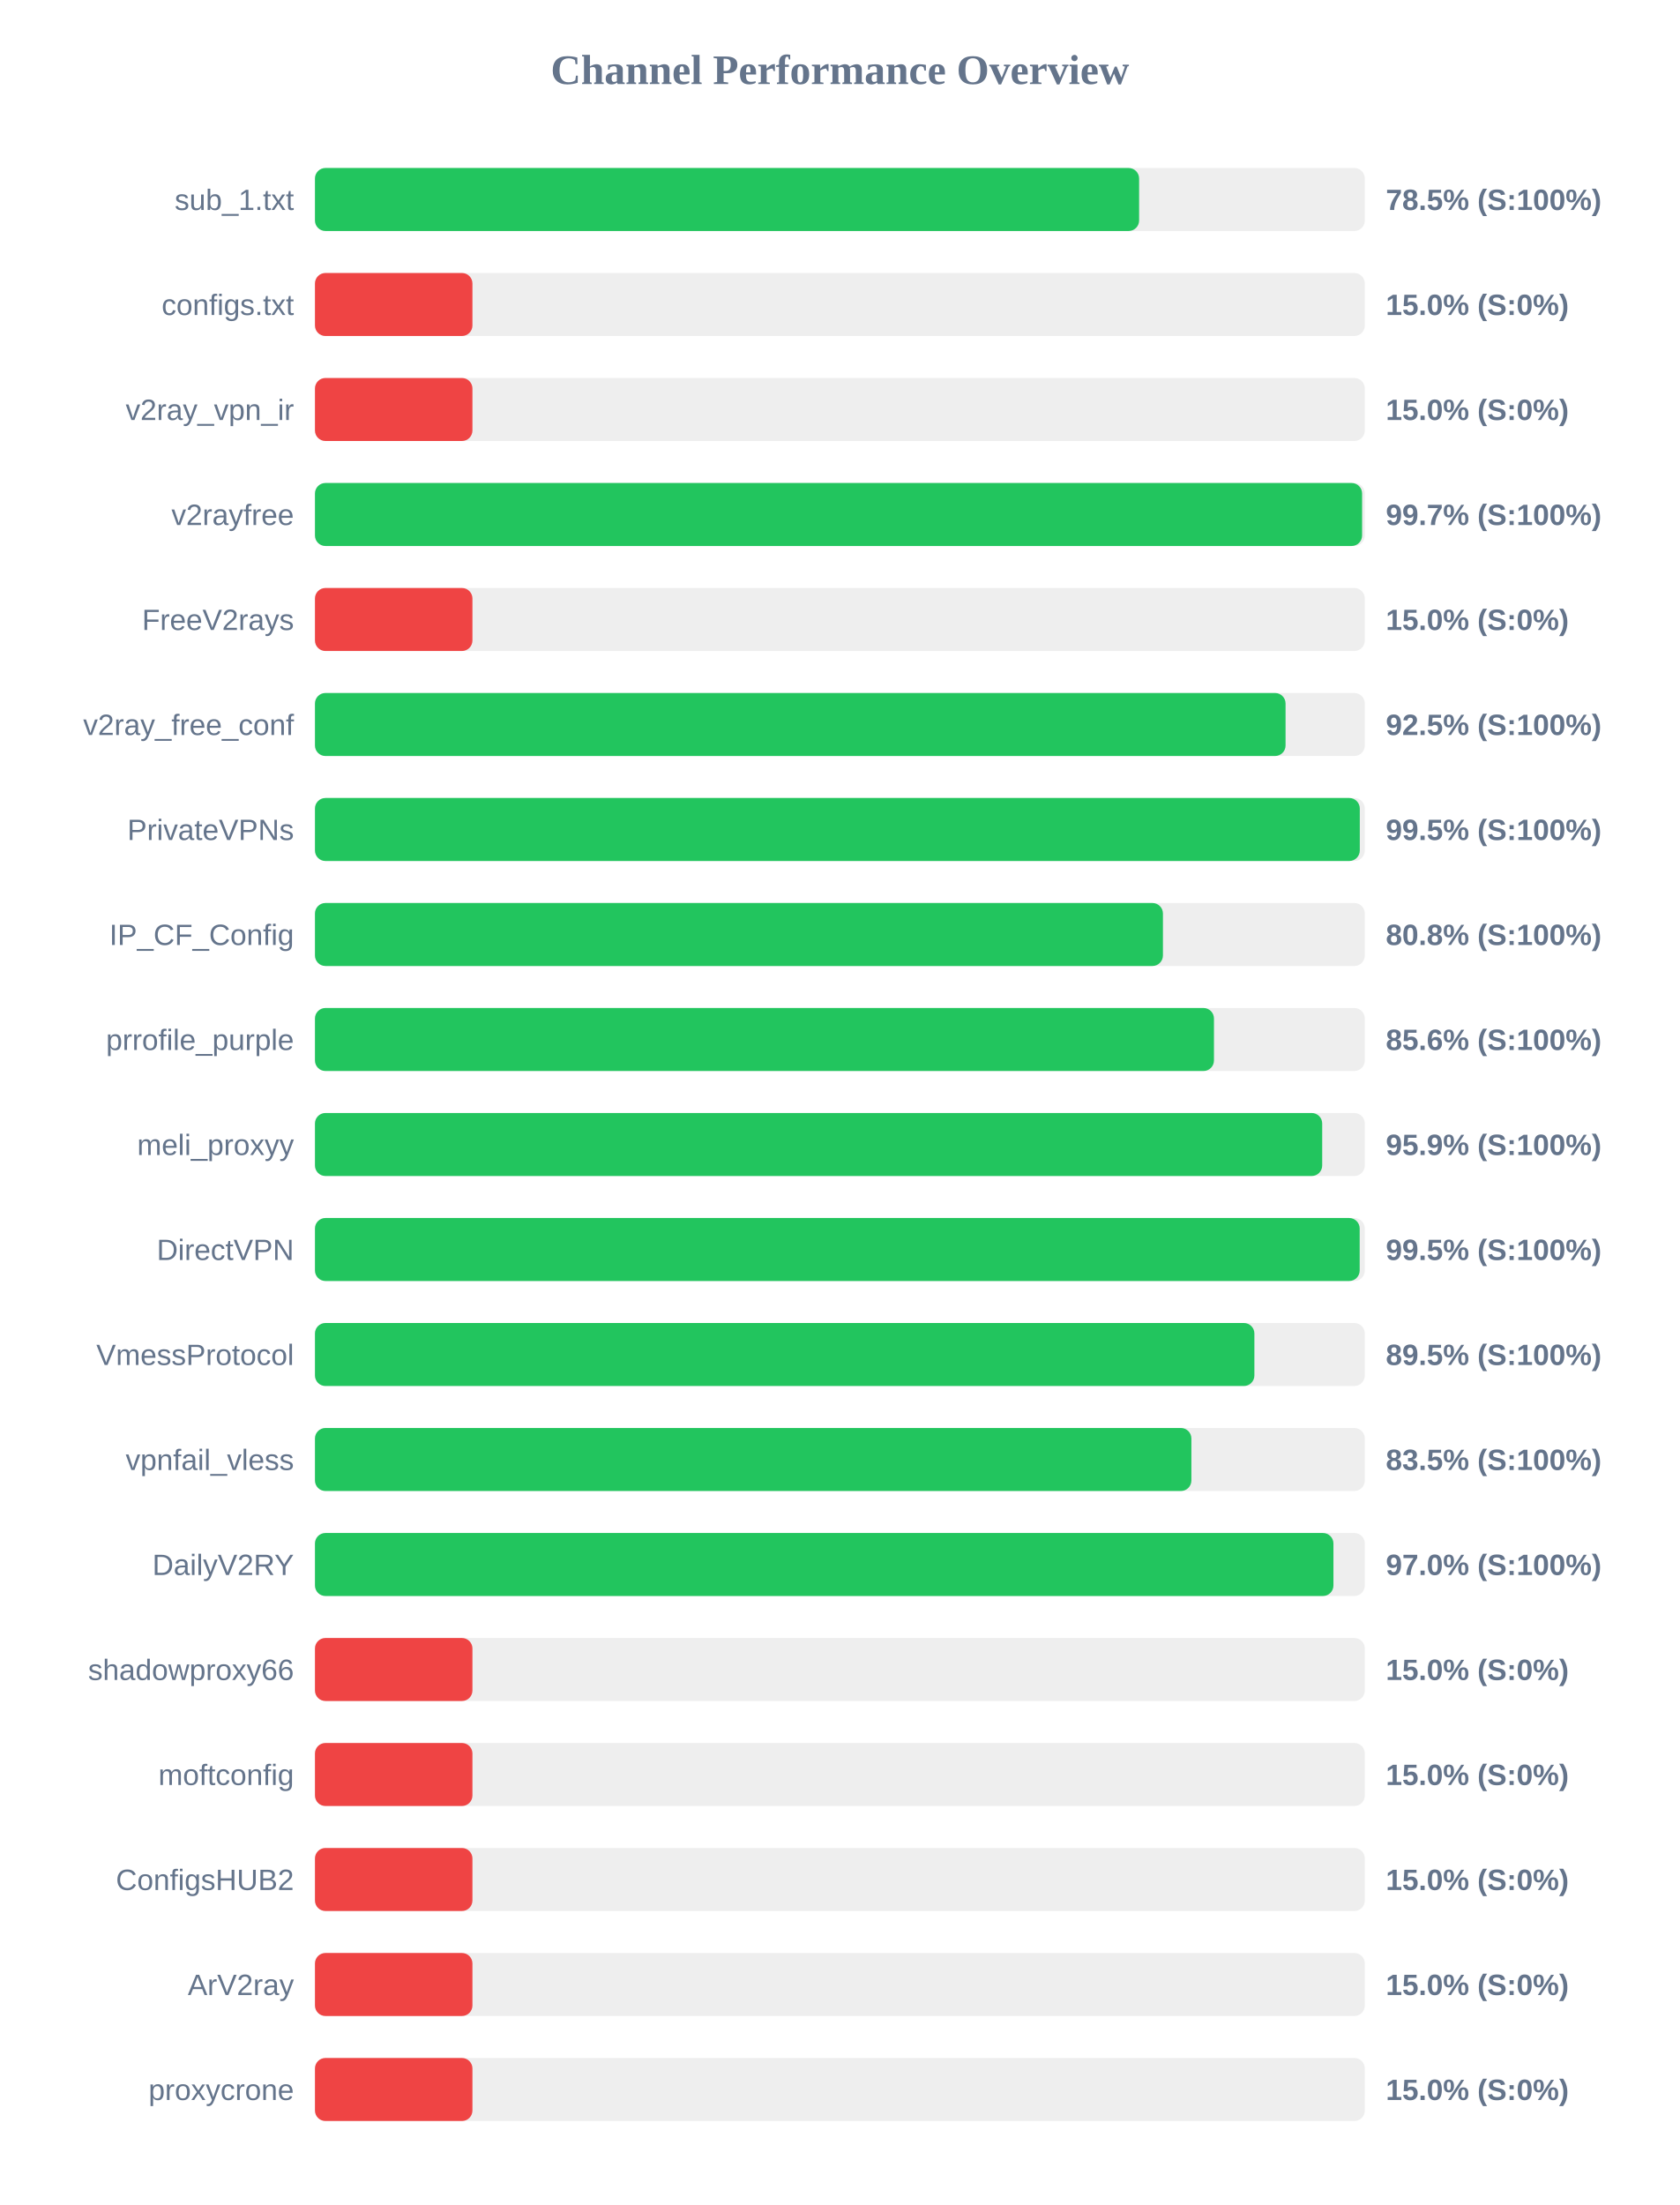
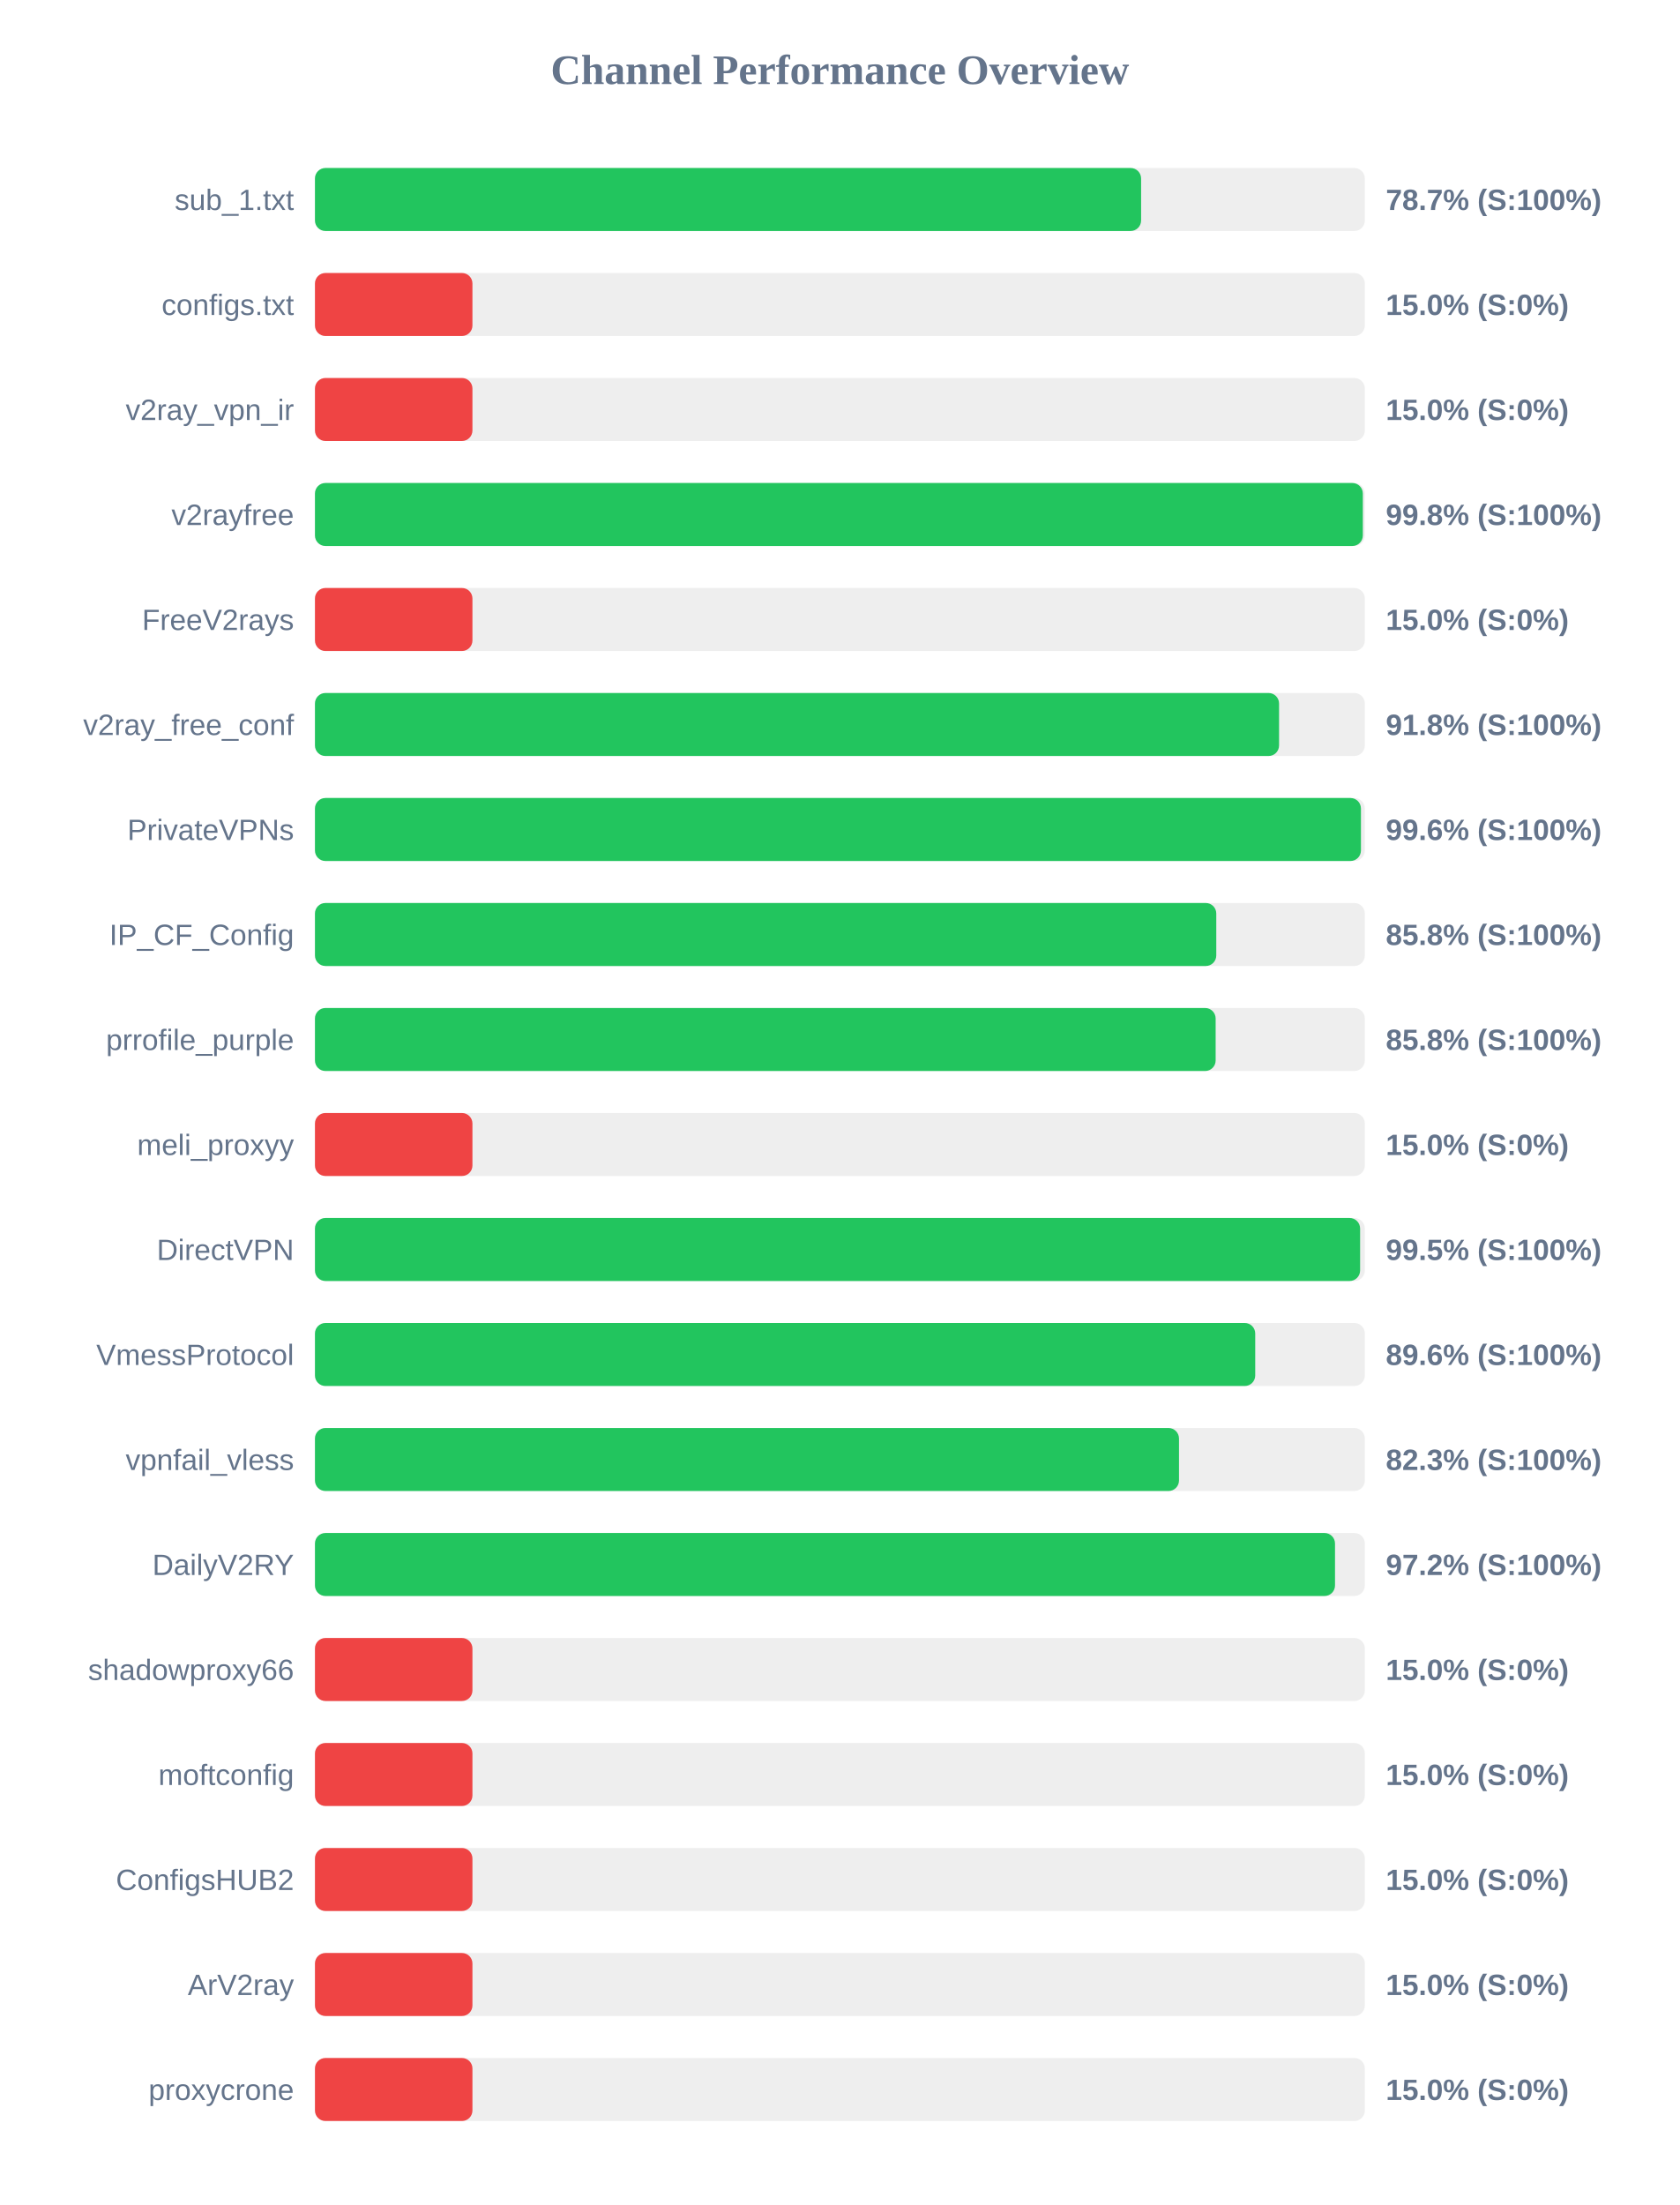
<svg xmlns="http://www.w3.org/2000/svg" width="800" height="1050" version="1.1">
  <style>
        .row { font: 14px Arial; fill: #64748b; }
        .score { font: bold 14px Arial; fill: #64748b; }
    </style>
  <text x="400" y="40" text-anchor="middle" font-size="20px" font-weight="bold" fill="#64748b">Channel Performance Overview</text>
  <rect x="150" y="80" width="500" height="30" fill="#eee" rx="5" />
-   <rect x="150" y="80" width="392.5" height="30" fill="#22c55e" rx="5" />
+   <rect x="150" y="80" width="393.45" height="30" fill="#22c55e" rx="5" />
  <text x="140" y="100" text-anchor="end" class="row">sub_1.txt</text>
-   <text x="660" y="100" text-anchor="start" class="score">78.5% (S:100%)</text>
+   <text x="660" y="100" text-anchor="start" class="score">78.7% (S:100%)</text>
  <rect x="150" y="130" width="500" height="30" fill="#eee" rx="5" />
  <rect x="150" y="130" width="75.0" height="30" fill="#ef4444" rx="5" />
  <text x="140" y="150" text-anchor="end" class="row">configs.txt</text>
  <text x="660" y="150" text-anchor="start" class="score">15.0% (S:0%)</text>
  <rect x="150" y="180" width="500" height="30" fill="#eee" rx="5" />
  <rect x="150" y="180" width="75.0" height="30" fill="#ef4444" rx="5" />
  <text x="140" y="200" text-anchor="end" class="row">v2ray_vpn_ir</text>
  <text x="660" y="200" text-anchor="start" class="score">15.0% (S:0%)</text>
  <rect x="150" y="230" width="500" height="30" fill="#eee" rx="5" />
-   <rect x="150" y="230" width="498.7" height="30" fill="#22c55e" rx="5" />
+   <rect x="150" y="230" width="499.05" height="30" fill="#22c55e" rx="5" />
  <text x="140" y="250" text-anchor="end" class="row">v2rayfree</text>
-   <text x="660" y="250" text-anchor="start" class="score">99.7% (S:100%)</text>
+   <text x="660" y="250" text-anchor="start" class="score">99.8% (S:100%)</text>
  <rect x="150" y="280" width="500" height="30" fill="#eee" rx="5" />
  <rect x="150" y="280" width="75.0" height="30" fill="#ef4444" rx="5" />
  <text x="140" y="300" text-anchor="end" class="row">FreeV2rays</text>
  <text x="660" y="300" text-anchor="start" class="score">15.0% (S:0%)</text>
  <rect x="150" y="330" width="500" height="30" fill="#eee" rx="5" />
-   <rect x="150" y="330" width="462.25" height="30" fill="#22c55e" rx="5" />
+   <rect x="150" y="330" width="459.15" height="30" fill="#22c55e" rx="5" />
  <text x="140" y="350" text-anchor="end" class="row">v2ray_free_conf</text>
-   <text x="660" y="350" text-anchor="start" class="score">92.5% (S:100%)</text>
+   <text x="660" y="350" text-anchor="start" class="score">91.8% (S:100%)</text>
  <rect x="150" y="380" width="500" height="30" fill="#eee" rx="5" />
-   <rect x="150" y="380" width="497.6" height="30" fill="#22c55e" rx="5" />
+   <rect x="150" y="380" width="498.15" height="30" fill="#22c55e" rx="5" />
  <text x="140" y="400" text-anchor="end" class="row">PrivateVPNs</text>
-   <text x="660" y="400" text-anchor="start" class="score">99.5% (S:100%)</text>
+   <text x="660" y="400" text-anchor="start" class="score">99.6% (S:100%)</text>
  <rect x="150" y="430" width="500" height="30" fill="#eee" rx="5" />
-   <rect x="150" y="430" width="403.85" height="30" fill="#22c55e" rx="5" />
+   <rect x="150" y="430" width="429.25" height="30" fill="#22c55e" rx="5" />
  <text x="140" y="450" text-anchor="end" class="row">IP_CF_Config</text>
-   <text x="660" y="450" text-anchor="start" class="score">80.8% (S:100%)</text>
+   <text x="660" y="450" text-anchor="start" class="score">85.8% (S:100%)</text>
  <rect x="150" y="480" width="500" height="30" fill="#eee" rx="5" />
-   <rect x="150" y="480" width="428.15" height="30" fill="#22c55e" rx="5" />
+   <rect x="150" y="480" width="428.95" height="30" fill="#22c55e" rx="5" />
  <text x="140" y="500" text-anchor="end" class="row">prrofile_purple</text>
-   <text x="660" y="500" text-anchor="start" class="score">85.6% (S:100%)</text>
+   <text x="660" y="500" text-anchor="start" class="score">85.8% (S:100%)</text>
  <rect x="150" y="530" width="500" height="30" fill="#eee" rx="5" />
-   <rect x="150" y="530" width="479.7" height="30" fill="#22c55e" rx="5" />
+   <rect x="150" y="530" width="75.0" height="30" fill="#ef4444" rx="5" />
  <text x="140" y="550" text-anchor="end" class="row">meli_proxyy</text>
-   <text x="660" y="550" text-anchor="start" class="score">95.9% (S:100%)</text>
+   <text x="660" y="550" text-anchor="start" class="score">15.0% (S:0%)</text>
  <rect x="150" y="580" width="500" height="30" fill="#eee" rx="5" />
-   <rect x="150" y="580" width="497.55" height="30" fill="#22c55e" rx="5" />
+   <rect x="150" y="580" width="497.75" height="30" fill="#22c55e" rx="5" />
  <text x="140" y="600" text-anchor="end" class="row">DirectVPN</text>
  <text x="660" y="600" text-anchor="start" class="score">99.5% (S:100%)</text>
  <rect x="150" y="630" width="500" height="30" fill="#eee" rx="5" />
-   <rect x="150" y="630" width="447.4" height="30" fill="#22c55e" rx="5" />
+   <rect x="150" y="630" width="447.8" height="30" fill="#22c55e" rx="5" />
  <text x="140" y="650" text-anchor="end" class="row">VmessProtocol</text>
-   <text x="660" y="650" text-anchor="start" class="score">89.5% (S:100%)</text>
+   <text x="660" y="650" text-anchor="start" class="score">89.6% (S:100%)</text>
  <rect x="150" y="680" width="500" height="30" fill="#eee" rx="5" />
-   <rect x="150" y="680" width="417.4" height="30" fill="#22c55e" rx="5" />
+   <rect x="150" y="680" width="411.5" height="30" fill="#22c55e" rx="5" />
  <text x="140" y="700" text-anchor="end" class="row">vpnfail_vless</text>
-   <text x="660" y="700" text-anchor="start" class="score">83.5% (S:100%)</text>
+   <text x="660" y="700" text-anchor="start" class="score">82.3% (S:100%)</text>
  <rect x="150" y="730" width="500" height="30" fill="#eee" rx="5" />
-   <rect x="150" y="730" width="485.05" height="30" fill="#22c55e" rx="5" />
+   <rect x="150" y="730" width="485.8" height="30" fill="#22c55e" rx="5" />
  <text x="140" y="750" text-anchor="end" class="row">DailyV2RY</text>
-   <text x="660" y="750" text-anchor="start" class="score">97.0% (S:100%)</text>
+   <text x="660" y="750" text-anchor="start" class="score">97.2% (S:100%)</text>
  <rect x="150" y="780" width="500" height="30" fill="#eee" rx="5" />
  <rect x="150" y="780" width="75.0" height="30" fill="#ef4444" rx="5" />
  <text x="140" y="800" text-anchor="end" class="row">shadowproxy66</text>
  <text x="660" y="800" text-anchor="start" class="score">15.0% (S:0%)</text>
  <rect x="150" y="830" width="500" height="30" fill="#eee" rx="5" />
  <rect x="150" y="830" width="75.0" height="30" fill="#ef4444" rx="5" />
  <text x="140" y="850" text-anchor="end" class="row">moftconfig</text>
  <text x="660" y="850" text-anchor="start" class="score">15.0% (S:0%)</text>
  <rect x="150" y="880" width="500" height="30" fill="#eee" rx="5" />
  <rect x="150" y="880" width="75.0" height="30" fill="#ef4444" rx="5" />
  <text x="140" y="900" text-anchor="end" class="row">ConfigsHUB2</text>
  <text x="660" y="900" text-anchor="start" class="score">15.0% (S:0%)</text>
  <rect x="150" y="930" width="500" height="30" fill="#eee" rx="5" />
  <rect x="150" y="930" width="75.0" height="30" fill="#ef4444" rx="5" />
  <text x="140" y="950" text-anchor="end" class="row">ArV2ray</text>
  <text x="660" y="950" text-anchor="start" class="score">15.0% (S:0%)</text>
  <rect x="150" y="980" width="500" height="30" fill="#eee" rx="5" />
  <rect x="150" y="980" width="75.0" height="30" fill="#ef4444" rx="5" />
  <text x="140" y="1000" text-anchor="end" class="row">proxycrone</text>
  <text x="660" y="1000" text-anchor="start" class="score">15.0% (S:0%)</text>
</svg>
